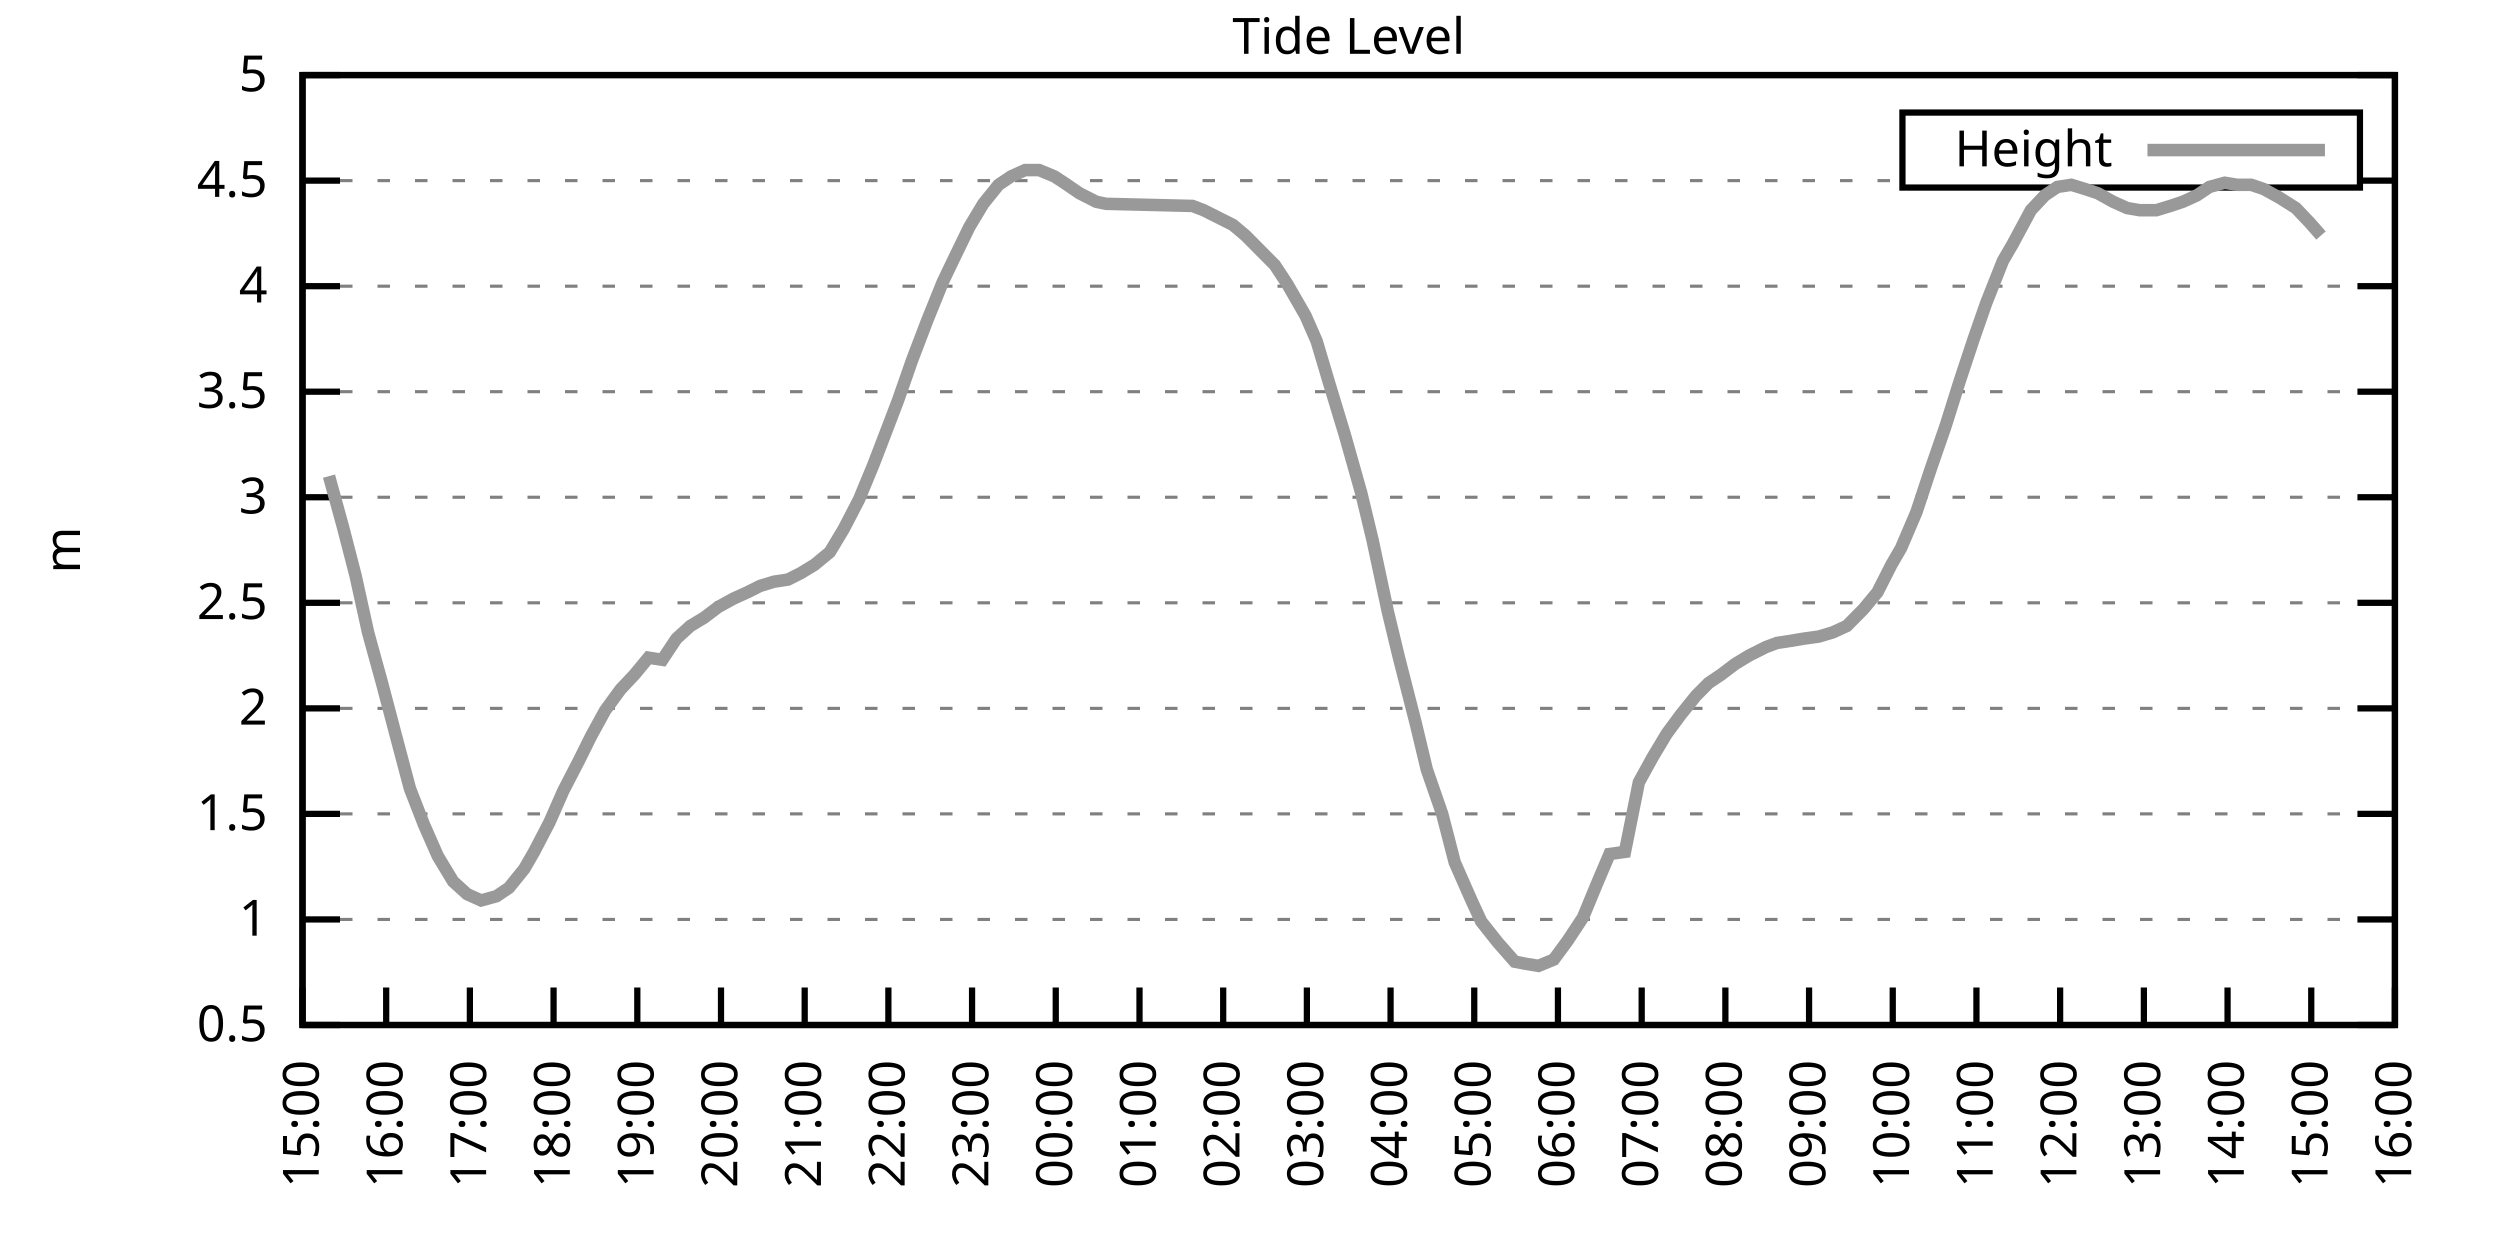
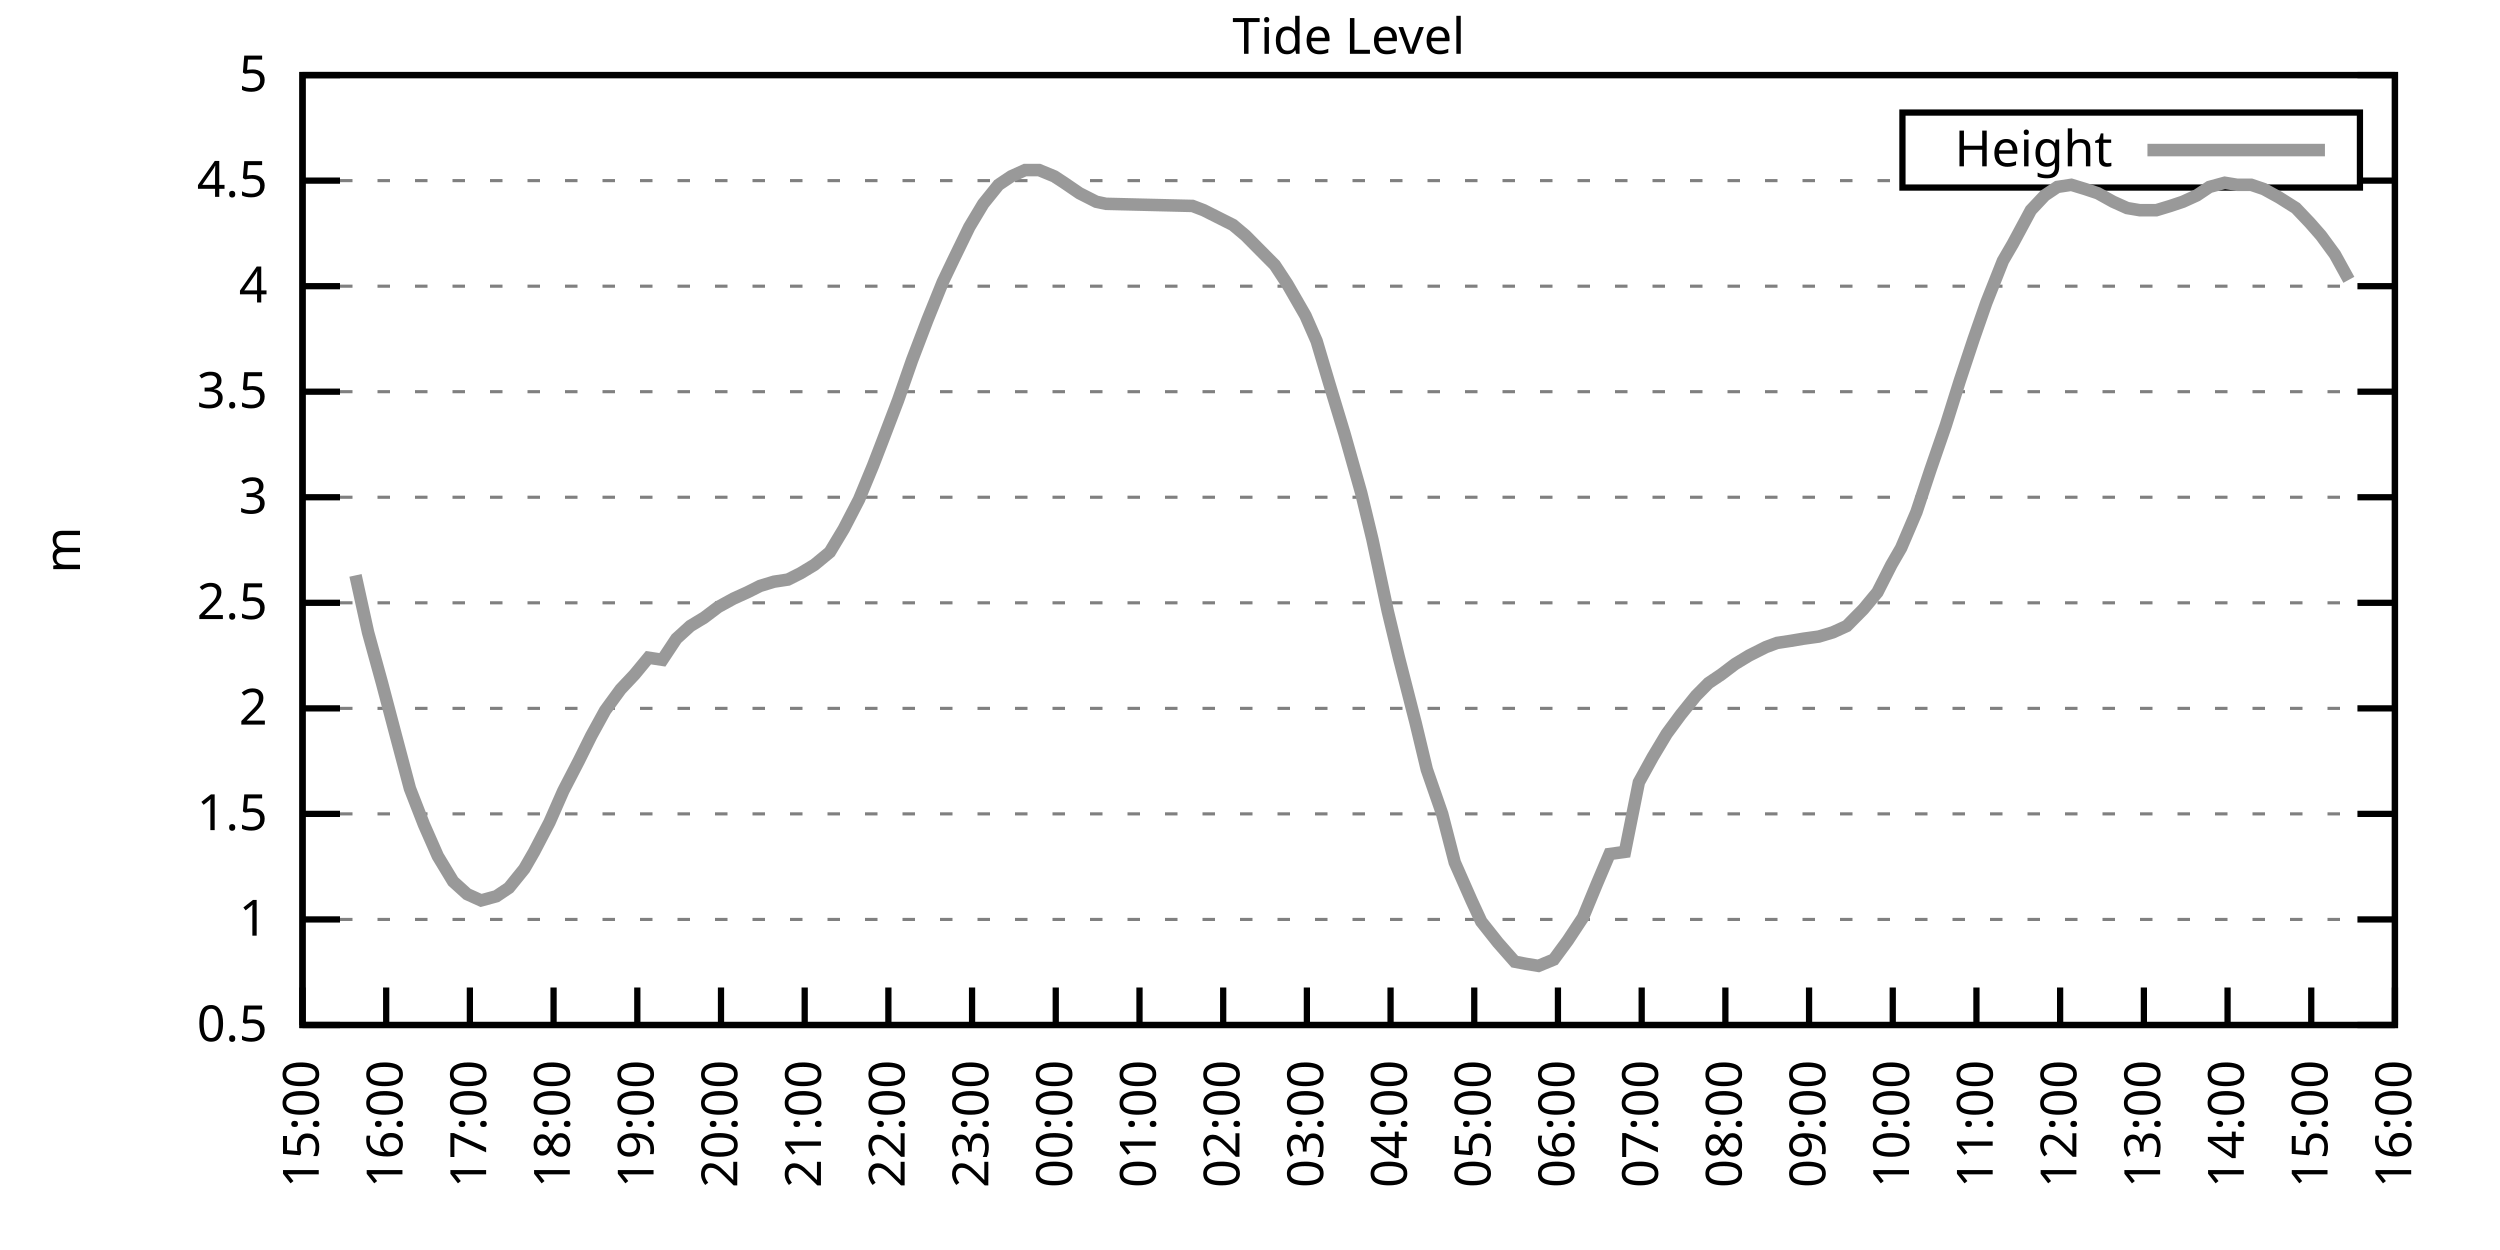
<svg xmlns="http://www.w3.org/2000/svg" xmlns:xlink="http://www.w3.org/1999/xlink" width="400" height="200" viewBox="0 0 400 200">
  <g id="gnuplot_canvas">
    <rect x="0" y="0" width="400" height="200" fill="none" />
    <defs>
      <circle id="gpDot" r="0.5" stroke-width="0.5" stroke="currentColor" />
      <path id="gpPt0" stroke-width="0.333" stroke="currentColor" d="M-1,0 h2 M0,-1 v2" />
      <path id="gpPt1" stroke-width="0.333" stroke="currentColor" d="M-1,-1 L1,1 M1,-1 L-1,1" />
      <path id="gpPt2" stroke-width="0.333" stroke="currentColor" d="M-1,0 L1,0 M0,-1 L0,1 M-1,-1 L1,1 M-1,1 L1,-1" />
      <rect id="gpPt3" stroke-width="0.333" stroke="currentColor" x="-1" y="-1" width="2" height="2" />
      <rect id="gpPt4" stroke-width="0.333" stroke="currentColor" fill="currentColor" x="-1" y="-1" width="2" height="2" />
      <circle id="gpPt5" stroke-width="0.333" stroke="currentColor" cx="0" cy="0" r="1" />
      <use xlink:href="#gpPt5" id="gpPt6" fill="currentColor" stroke="none" />
      <path id="gpPt7" stroke-width="0.333" stroke="currentColor" d="M0,-1.33 L-1.33,0.67 L1.33,0.67 z" />
      <use xlink:href="#gpPt7" id="gpPt8" fill="currentColor" stroke="none" />
      <use xlink:href="#gpPt7" id="gpPt9" stroke="currentColor" transform="rotate(180)" />
      <use xlink:href="#gpPt9" id="gpPt10" fill="currentColor" stroke="none" />
      <use xlink:href="#gpPt3" id="gpPt11" stroke="currentColor" transform="rotate(45)" />
      <use xlink:href="#gpPt11" id="gpPt12" fill="currentColor" stroke="none" />
      <path id="gpPt13" stroke-width="0.333" stroke="currentColor" d="M0,1.330 L1.265,0.411 L0.782,-1.067 L-0.782,-1.076 L-1.265,0.411 z" />
      <use xlink:href="#gpPt13" id="gpPt14" fill="currentColor" stroke="none" />
      <filter id="textbox" filterUnits="objectBoundingBox" x="0" y="0" height="1" width="1">
        <feFlood flood-color="white" flood-opacity="1" result="bgnd" />
        <feComposite in="SourceGraphic" in2="bgnd" operator="atop" />
      </filter>
      <filter id="greybox" filterUnits="objectBoundingBox" x="0" y="0" height="1" width="1">
        <feFlood flood-color="lightgrey" flood-opacity="1" result="grey" />
        <feComposite in="SourceGraphic" in2="grey" operator="atop" />
      </filter>
    </defs>
    <g fill="none" color="white" stroke="currentColor" stroke-width="1.00" stroke-linecap="butt" stroke-linejoin="miter">
</g>
    <g fill="none" color="black" stroke="currentColor" stroke-width="1.00" stroke-linecap="butt" stroke-linejoin="miter">
      <g stroke="none" shape-rendering="crispEdges">
        <polygon fill="rgb(255, 255, 255)" points="48.40,164.00 383.18,164.00 383.18,12.02 48.40,12.02 " />
      </g>
    </g>
    <g fill="none" color="black" stroke="currentColor" stroke-width="1.00" stroke-linecap="butt" stroke-linejoin="miter">
</g>
    <g fill="none" color="black" stroke="black" stroke-width="0.50" stroke-linecap="butt" stroke-linejoin="miter">
</g>
    <g fill="none" color="gray" stroke="currentColor" stroke-width="0.50" stroke-linecap="butt" stroke-linejoin="miter">
      <path stroke="gray" stroke-dasharray="2,4" class="gridline" d="M48.40,164.00 L383.19,164.00  " />
    </g>
    <g fill="none" color="gray" stroke="gray" stroke-width="1.00" stroke-linecap="butt" stroke-linejoin="miter">
</g>
    <g fill="none" color="black" stroke="currentColor" stroke-width="1.00" stroke-linecap="butt" stroke-linejoin="miter">
      <path stroke="black" d="M48.40,164.00 L54.40,164.00 M383.19,164.00 L377.19,164.00  " />
      <g transform="translate(42.80,166.60)" stroke="none" fill="black" font-family="Sans" font-size="8.00" text-anchor="end">
        <text>
          <tspan font-family="Sans"> 0.5</tspan>
        </text>
      </g>
    </g>
    <g fill="none" color="black" stroke="currentColor" stroke-width="1.00" stroke-linecap="butt" stroke-linejoin="miter">
</g>
    <g fill="none" color="black" stroke="black" stroke-width="0.50" stroke-linecap="butt" stroke-linejoin="miter">
</g>
    <g fill="none" color="gray" stroke="currentColor" stroke-width="0.50" stroke-linecap="butt" stroke-linejoin="miter">
      <path stroke="gray" stroke-dasharray="2,4" class="gridline" d="M48.40,147.11 L383.19,147.11  " />
    </g>
    <g fill="none" color="gray" stroke="gray" stroke-width="1.00" stroke-linecap="butt" stroke-linejoin="miter">
</g>
    <g fill="none" color="black" stroke="currentColor" stroke-width="1.00" stroke-linecap="butt" stroke-linejoin="miter">
      <path stroke="black" d="M48.40,147.11 L54.40,147.11 M383.19,147.11 L377.19,147.11  " />
      <g transform="translate(42.80,149.71)" stroke="none" fill="black" font-family="Sans" font-size="8.00" text-anchor="end">
        <text>
          <tspan font-family="Sans"> 1</tspan>
        </text>
      </g>
    </g>
    <g fill="none" color="black" stroke="currentColor" stroke-width="1.00" stroke-linecap="butt" stroke-linejoin="miter">
</g>
    <g fill="none" color="black" stroke="black" stroke-width="0.50" stroke-linecap="butt" stroke-linejoin="miter">
</g>
    <g fill="none" color="gray" stroke="currentColor" stroke-width="0.50" stroke-linecap="butt" stroke-linejoin="miter">
      <path stroke="gray" stroke-dasharray="2,4" class="gridline" d="M48.40,130.22 L383.19,130.22  " />
    </g>
    <g fill="none" color="gray" stroke="gray" stroke-width="1.00" stroke-linecap="butt" stroke-linejoin="miter">
</g>
    <g fill="none" color="black" stroke="currentColor" stroke-width="1.00" stroke-linecap="butt" stroke-linejoin="miter">
      <path stroke="black" d="M48.40,130.22 L54.40,130.22 M383.19,130.22 L377.19,130.22  " />
      <g transform="translate(42.80,132.82)" stroke="none" fill="black" font-family="Sans" font-size="8.00" text-anchor="end">
        <text>
          <tspan font-family="Sans"> 1.5</tspan>
        </text>
      </g>
    </g>
    <g fill="none" color="black" stroke="currentColor" stroke-width="1.00" stroke-linecap="butt" stroke-linejoin="miter">
</g>
    <g fill="none" color="black" stroke="black" stroke-width="0.50" stroke-linecap="butt" stroke-linejoin="miter">
</g>
    <g fill="none" color="gray" stroke="currentColor" stroke-width="0.50" stroke-linecap="butt" stroke-linejoin="miter">
      <path stroke="gray" stroke-dasharray="2,4" class="gridline" d="M48.40,113.34 L383.19,113.34  " />
    </g>
    <g fill="none" color="gray" stroke="gray" stroke-width="1.00" stroke-linecap="butt" stroke-linejoin="miter">
</g>
    <g fill="none" color="black" stroke="currentColor" stroke-width="1.00" stroke-linecap="butt" stroke-linejoin="miter">
      <path stroke="black" d="M48.40,113.34 L54.40,113.34 M383.19,113.34 L377.19,113.34  " />
      <g transform="translate(42.80,115.94)" stroke="none" fill="black" font-family="Sans" font-size="8.00" text-anchor="end">
        <text>
          <tspan font-family="Sans"> 2</tspan>
        </text>
      </g>
    </g>
    <g fill="none" color="black" stroke="currentColor" stroke-width="1.00" stroke-linecap="butt" stroke-linejoin="miter">
</g>
    <g fill="none" color="black" stroke="black" stroke-width="0.50" stroke-linecap="butt" stroke-linejoin="miter">
</g>
    <g fill="none" color="gray" stroke="currentColor" stroke-width="0.50" stroke-linecap="butt" stroke-linejoin="miter">
      <path stroke="gray" stroke-dasharray="2,4" class="gridline" d="M48.40,96.45 L383.19,96.45  " />
    </g>
    <g fill="none" color="gray" stroke="gray" stroke-width="1.00" stroke-linecap="butt" stroke-linejoin="miter">
</g>
    <g fill="none" color="black" stroke="currentColor" stroke-width="1.00" stroke-linecap="butt" stroke-linejoin="miter">
      <path stroke="black" d="M48.40,96.45 L54.40,96.45 M383.19,96.45 L377.19,96.45  " />
      <g transform="translate(42.80,99.05)" stroke="none" fill="black" font-family="Sans" font-size="8.00" text-anchor="end">
        <text>
          <tspan font-family="Sans"> 2.5</tspan>
        </text>
      </g>
    </g>
    <g fill="none" color="black" stroke="currentColor" stroke-width="1.00" stroke-linecap="butt" stroke-linejoin="miter">
</g>
    <g fill="none" color="black" stroke="black" stroke-width="0.50" stroke-linecap="butt" stroke-linejoin="miter">
</g>
    <g fill="none" color="gray" stroke="currentColor" stroke-width="0.50" stroke-linecap="butt" stroke-linejoin="miter">
      <path stroke="gray" stroke-dasharray="2,4" class="gridline" d="M48.40,79.56 L383.19,79.56  " />
    </g>
    <g fill="none" color="gray" stroke="gray" stroke-width="1.00" stroke-linecap="butt" stroke-linejoin="miter">
</g>
    <g fill="none" color="black" stroke="currentColor" stroke-width="1.00" stroke-linecap="butt" stroke-linejoin="miter">
      <path stroke="black" d="M48.40,79.56 L54.40,79.56 M383.19,79.56 L377.19,79.56  " />
      <g transform="translate(42.80,82.16)" stroke="none" fill="black" font-family="Sans" font-size="8.00" text-anchor="end">
        <text>
          <tspan font-family="Sans"> 3</tspan>
        </text>
      </g>
    </g>
    <g fill="none" color="black" stroke="currentColor" stroke-width="1.00" stroke-linecap="butt" stroke-linejoin="miter">
</g>
    <g fill="none" color="black" stroke="black" stroke-width="0.50" stroke-linecap="butt" stroke-linejoin="miter">
</g>
    <g fill="none" color="gray" stroke="currentColor" stroke-width="0.50" stroke-linecap="butt" stroke-linejoin="miter">
      <path stroke="gray" stroke-dasharray="2,4" class="gridline" d="M48.40,62.67 L383.19,62.67  " />
    </g>
    <g fill="none" color="gray" stroke="gray" stroke-width="1.00" stroke-linecap="butt" stroke-linejoin="miter">
</g>
    <g fill="none" color="black" stroke="currentColor" stroke-width="1.00" stroke-linecap="butt" stroke-linejoin="miter">
      <path stroke="black" d="M48.40,62.67 L54.40,62.67 M383.19,62.67 L377.19,62.67  " />
      <g transform="translate(42.80,65.27)" stroke="none" fill="black" font-family="Sans" font-size="8.00" text-anchor="end">
        <text>
          <tspan font-family="Sans"> 3.5</tspan>
        </text>
      </g>
    </g>
    <g fill="none" color="black" stroke="currentColor" stroke-width="1.00" stroke-linecap="butt" stroke-linejoin="miter">
</g>
    <g fill="none" color="black" stroke="black" stroke-width="0.50" stroke-linecap="butt" stroke-linejoin="miter">
</g>
    <g fill="none" color="gray" stroke="currentColor" stroke-width="0.50" stroke-linecap="butt" stroke-linejoin="miter">
      <path stroke="gray" stroke-dasharray="2,4" class="gridline" d="M48.40,45.79 L383.19,45.79  " />
    </g>
    <g fill="none" color="gray" stroke="gray" stroke-width="1.00" stroke-linecap="butt" stroke-linejoin="miter">
</g>
    <g fill="none" color="black" stroke="currentColor" stroke-width="1.00" stroke-linecap="butt" stroke-linejoin="miter">
      <path stroke="black" d="M48.40,45.79 L54.40,45.79 M383.19,45.79 L377.19,45.79  " />
      <g transform="translate(42.80,48.39)" stroke="none" fill="black" font-family="Sans" font-size="8.00" text-anchor="end">
        <text>
          <tspan font-family="Sans"> 4</tspan>
        </text>
      </g>
    </g>
    <g fill="none" color="black" stroke="currentColor" stroke-width="1.00" stroke-linecap="butt" stroke-linejoin="miter">
</g>
    <g fill="none" color="black" stroke="black" stroke-width="0.50" stroke-linecap="butt" stroke-linejoin="miter">
</g>
    <g fill="none" color="gray" stroke="currentColor" stroke-width="0.50" stroke-linecap="butt" stroke-linejoin="miter">
      <path stroke="gray" stroke-dasharray="2,4" class="gridline" d="M48.40,28.90 L304.39,28.90 M377.59,28.90 L383.19,28.90  " />
    </g>
    <g fill="none" color="gray" stroke="gray" stroke-width="1.00" stroke-linecap="butt" stroke-linejoin="miter">
</g>
    <g fill="none" color="black" stroke="currentColor" stroke-width="1.00" stroke-linecap="butt" stroke-linejoin="miter">
      <path stroke="black" d="M48.40,28.90 L54.40,28.90 M383.19,28.90 L377.19,28.90  " />
      <g transform="translate(42.80,31.50)" stroke="none" fill="black" font-family="Sans" font-size="8.00" text-anchor="end">
        <text>
          <tspan font-family="Sans"> 4.5</tspan>
        </text>
      </g>
    </g>
    <g fill="none" color="black" stroke="currentColor" stroke-width="1.00" stroke-linecap="butt" stroke-linejoin="miter">
</g>
    <g fill="none" color="black" stroke="black" stroke-width="0.50" stroke-linecap="butt" stroke-linejoin="miter">
</g>
    <g fill="none" color="gray" stroke="currentColor" stroke-width="0.50" stroke-linecap="butt" stroke-linejoin="miter">
      <path stroke="gray" stroke-dasharray="2,4" class="gridline" d="M48.40,12.01 L383.19,12.01  " />
    </g>
    <g fill="none" color="gray" stroke="gray" stroke-width="1.00" stroke-linecap="butt" stroke-linejoin="miter">
</g>
    <g fill="none" color="black" stroke="currentColor" stroke-width="1.00" stroke-linecap="butt" stroke-linejoin="miter">
      <path stroke="black" d="M48.40,12.01 L54.40,12.01 M383.19,12.01 L377.19,12.01  " />
      <g transform="translate(42.80,14.61)" stroke="none" fill="black" font-family="Sans" font-size="8.00" text-anchor="end">
        <text>
          <tspan font-family="Sans"> 5</tspan>
        </text>
      </g>
    </g>
    <g fill="none" color="black" stroke="currentColor" stroke-width="1.00" stroke-linecap="butt" stroke-linejoin="miter">
      <path stroke="black" d="M48.40,164.00 L48.40,158.00  " />
      <g transform="translate(51.00,169.60) rotate(270.00)" stroke="none" fill="black" font-family="Sans" font-size="8.00" text-anchor="end">
        <text>
          <tspan font-family="Sans">15:00</tspan>
        </text>
      </g>
    </g>
    <g fill="none" color="black" stroke="currentColor" stroke-width="1.00" stroke-linecap="butt" stroke-linejoin="miter">
      <path stroke="black" d="M61.79,164.00 L61.79,158.00  " />
      <g transform="translate(64.39,169.60) rotate(270.00)" stroke="none" fill="black" font-family="Sans" font-size="8.00" text-anchor="end">
        <text>
          <tspan font-family="Sans">16:00</tspan>
        </text>
      </g>
    </g>
    <g fill="none" color="black" stroke="currentColor" stroke-width="1.00" stroke-linecap="butt" stroke-linejoin="miter">
      <path stroke="black" d="M75.18,164.00 L75.18,158.00  " />
      <g transform="translate(77.78,169.60) rotate(270.00)" stroke="none" fill="black" font-family="Sans" font-size="8.00" text-anchor="end">
        <text>
          <tspan font-family="Sans">17:00</tspan>
        </text>
      </g>
    </g>
    <g fill="none" color="black" stroke="currentColor" stroke-width="1.00" stroke-linecap="butt" stroke-linejoin="miter">
      <path stroke="black" d="M88.57,164.00 L88.57,158.00  " />
      <g transform="translate(91.17,169.60) rotate(270.00)" stroke="none" fill="black" font-family="Sans" font-size="8.00" text-anchor="end">
        <text>
          <tspan font-family="Sans">18:00</tspan>
        </text>
      </g>
    </g>
    <g fill="none" color="black" stroke="currentColor" stroke-width="1.00" stroke-linecap="butt" stroke-linejoin="miter">
      <path stroke="black" d="M101.97,164.00 L101.97,158.00  " />
      <g transform="translate(104.57,169.60) rotate(270.00)" stroke="none" fill="black" font-family="Sans" font-size="8.00" text-anchor="end">
        <text>
          <tspan font-family="Sans">19:00</tspan>
        </text>
      </g>
    </g>
    <g fill="none" color="black" stroke="currentColor" stroke-width="1.00" stroke-linecap="butt" stroke-linejoin="miter">
      <path stroke="black" d="M115.36,164.00 L115.36,158.00  " />
      <g transform="translate(117.96,169.60) rotate(270.00)" stroke="none" fill="black" font-family="Sans" font-size="8.00" text-anchor="end">
        <text>
          <tspan font-family="Sans">20:00</tspan>
        </text>
      </g>
    </g>
    <g fill="none" color="black" stroke="currentColor" stroke-width="1.00" stroke-linecap="butt" stroke-linejoin="miter">
      <path stroke="black" d="M128.75,164.00 L128.75,158.00  " />
      <g transform="translate(131.35,169.60) rotate(270.00)" stroke="none" fill="black" font-family="Sans" font-size="8.00" text-anchor="end">
        <text>
          <tspan font-family="Sans">21:00</tspan>
        </text>
      </g>
    </g>
    <g fill="none" color="black" stroke="currentColor" stroke-width="1.00" stroke-linecap="butt" stroke-linejoin="miter">
      <path stroke="black" d="M142.14,164.00 L142.14,158.00  " />
      <g transform="translate(144.74,169.60) rotate(270.00)" stroke="none" fill="black" font-family="Sans" font-size="8.00" text-anchor="end">
        <text>
          <tspan font-family="Sans">22:00</tspan>
        </text>
      </g>
    </g>
    <g fill="none" color="black" stroke="currentColor" stroke-width="1.00" stroke-linecap="butt" stroke-linejoin="miter">
      <path stroke="black" d="M155.53,164.00 L155.53,158.00  " />
      <g transform="translate(158.13,169.60) rotate(270.00)" stroke="none" fill="black" font-family="Sans" font-size="8.00" text-anchor="end">
        <text>
          <tspan font-family="Sans">23:00</tspan>
        </text>
      </g>
    </g>
    <g fill="none" color="black" stroke="currentColor" stroke-width="1.00" stroke-linecap="butt" stroke-linejoin="miter">
      <path stroke="black" d="M168.92,164.00 L168.92,158.00  " />
      <g transform="translate(171.52,169.60) rotate(270.00)" stroke="none" fill="black" font-family="Sans" font-size="8.00" text-anchor="end">
        <text>
          <tspan font-family="Sans">00:00</tspan>
        </text>
      </g>
    </g>
    <g fill="none" color="black" stroke="currentColor" stroke-width="1.00" stroke-linecap="butt" stroke-linejoin="miter">
      <path stroke="black" d="M182.32,164.00 L182.32,158.00  " />
      <g transform="translate(184.92,169.60) rotate(270.00)" stroke="none" fill="black" font-family="Sans" font-size="8.00" text-anchor="end">
        <text>
          <tspan font-family="Sans">01:00</tspan>
        </text>
      </g>
    </g>
    <g fill="none" color="black" stroke="currentColor" stroke-width="1.00" stroke-linecap="butt" stroke-linejoin="miter">
      <path stroke="black" d="M195.71,164.00 L195.71,158.00  " />
      <g transform="translate(198.31,169.60) rotate(270.00)" stroke="none" fill="black" font-family="Sans" font-size="8.00" text-anchor="end">
        <text>
          <tspan font-family="Sans">02:00</tspan>
        </text>
      </g>
    </g>
    <g fill="none" color="black" stroke="currentColor" stroke-width="1.00" stroke-linecap="butt" stroke-linejoin="miter">
      <path stroke="black" d="M209.10,164.00 L209.10,158.00  " />
      <g transform="translate(211.70,169.60) rotate(270.00)" stroke="none" fill="black" font-family="Sans" font-size="8.00" text-anchor="end">
        <text>
          <tspan font-family="Sans">03:00</tspan>
        </text>
      </g>
    </g>
    <g fill="none" color="black" stroke="currentColor" stroke-width="1.00" stroke-linecap="butt" stroke-linejoin="miter">
      <path stroke="black" d="M222.49,164.00 L222.49,158.00  " />
      <g transform="translate(225.09,169.60) rotate(270.00)" stroke="none" fill="black" font-family="Sans" font-size="8.00" text-anchor="end">
        <text>
          <tspan font-family="Sans">04:00</tspan>
        </text>
      </g>
    </g>
    <g fill="none" color="black" stroke="currentColor" stroke-width="1.00" stroke-linecap="butt" stroke-linejoin="miter">
      <path stroke="black" d="M235.88,164.00 L235.88,158.00  " />
      <g transform="translate(238.48,169.60) rotate(270.00)" stroke="none" fill="black" font-family="Sans" font-size="8.00" text-anchor="end">
        <text>
          <tspan font-family="Sans">05:00</tspan>
        </text>
      </g>
    </g>
    <g fill="none" color="black" stroke="currentColor" stroke-width="1.00" stroke-linecap="butt" stroke-linejoin="miter">
      <path stroke="black" d="M249.27,164.00 L249.27,158.00  " />
      <g transform="translate(251.87,169.60) rotate(270.00)" stroke="none" fill="black" font-family="Sans" font-size="8.00" text-anchor="end">
        <text>
          <tspan font-family="Sans">06:00</tspan>
        </text>
      </g>
    </g>
    <g fill="none" color="black" stroke="currentColor" stroke-width="1.00" stroke-linecap="butt" stroke-linejoin="miter">
      <path stroke="black" d="M262.67,164.00 L262.67,158.00  " />
      <g transform="translate(265.27,169.60) rotate(270.00)" stroke="none" fill="black" font-family="Sans" font-size="8.00" text-anchor="end">
        <text>
          <tspan font-family="Sans">07:00</tspan>
        </text>
      </g>
    </g>
    <g fill="none" color="black" stroke="currentColor" stroke-width="1.00" stroke-linecap="butt" stroke-linejoin="miter">
      <path stroke="black" d="M276.06,164.00 L276.06,158.00  " />
      <g transform="translate(278.66,169.60) rotate(270.00)" stroke="none" fill="black" font-family="Sans" font-size="8.00" text-anchor="end">
        <text>
          <tspan font-family="Sans">08:00</tspan>
        </text>
      </g>
    </g>
    <g fill="none" color="black" stroke="currentColor" stroke-width="1.00" stroke-linecap="butt" stroke-linejoin="miter">
      <path stroke="black" d="M289.45,164.00 L289.45,158.00  " />
      <g transform="translate(292.05,169.60) rotate(270.00)" stroke="none" fill="black" font-family="Sans" font-size="8.00" text-anchor="end">
        <text>
          <tspan font-family="Sans">09:00</tspan>
        </text>
      </g>
    </g>
    <g fill="none" color="black" stroke="currentColor" stroke-width="1.00" stroke-linecap="butt" stroke-linejoin="miter">
      <path stroke="black" d="M302.84,164.00 L302.84,158.00  " />
      <g transform="translate(305.44,169.60) rotate(270.00)" stroke="none" fill="black" font-family="Sans" font-size="8.00" text-anchor="end">
        <text>
          <tspan font-family="Sans">10:00</tspan>
        </text>
      </g>
    </g>
    <g fill="none" color="black" stroke="currentColor" stroke-width="1.00" stroke-linecap="butt" stroke-linejoin="miter">
      <path stroke="black" d="M316.23,164.00 L316.23,158.00  " />
      <g transform="translate(318.83,169.60) rotate(270.00)" stroke="none" fill="black" font-family="Sans" font-size="8.00" text-anchor="end">
        <text>
          <tspan font-family="Sans">11:00</tspan>
        </text>
      </g>
    </g>
    <g fill="none" color="black" stroke="currentColor" stroke-width="1.00" stroke-linecap="butt" stroke-linejoin="miter">
      <path stroke="black" d="M329.62,164.00 L329.62,158.00  " />
      <g transform="translate(332.22,169.60) rotate(270.00)" stroke="none" fill="black" font-family="Sans" font-size="8.00" text-anchor="end">
        <text>
          <tspan font-family="Sans">12:00</tspan>
        </text>
      </g>
    </g>
    <g fill="none" color="black" stroke="currentColor" stroke-width="1.00" stroke-linecap="butt" stroke-linejoin="miter">
      <path stroke="black" d="M343.02,164.00 L343.02,158.00  " />
      <g transform="translate(345.62,169.60) rotate(270.00)" stroke="none" fill="black" font-family="Sans" font-size="8.00" text-anchor="end">
        <text>
          <tspan font-family="Sans">13:00</tspan>
        </text>
      </g>
    </g>
    <g fill="none" color="black" stroke="currentColor" stroke-width="1.00" stroke-linecap="butt" stroke-linejoin="miter">
      <path stroke="black" d="M356.41,164.00 L356.41,158.00  " />
      <g transform="translate(359.01,169.60) rotate(270.00)" stroke="none" fill="black" font-family="Sans" font-size="8.00" text-anchor="end">
        <text>
          <tspan font-family="Sans">14:00</tspan>
        </text>
      </g>
    </g>
    <g fill="none" color="black" stroke="currentColor" stroke-width="1.00" stroke-linecap="butt" stroke-linejoin="miter">
      <path stroke="black" d="M369.80,164.00 L369.80,158.00  " />
      <g transform="translate(372.40,169.60) rotate(270.00)" stroke="none" fill="black" font-family="Sans" font-size="8.00" text-anchor="end">
        <text>
          <tspan font-family="Sans">15:00</tspan>
        </text>
      </g>
    </g>
    <g fill="none" color="black" stroke="currentColor" stroke-width="1.00" stroke-linecap="butt" stroke-linejoin="miter">
      <path stroke="black" d="M383.19,164.00 L383.19,158.00  " />
      <g transform="translate(385.79,169.60) rotate(270.00)" stroke="none" fill="black" font-family="Sans" font-size="8.00" text-anchor="end">
        <text>
          <tspan font-family="Sans">16:00</tspan>
        </text>
      </g>
    </g>
    <g fill="none" color="black" stroke="currentColor" stroke-width="1.00" stroke-linecap="butt" stroke-linejoin="miter">
</g>
    <g fill="none" color="black" stroke="currentColor" stroke-width="1.00" stroke-linecap="butt" stroke-linejoin="miter">
      <path stroke="black" d="M48.40,12.01 L48.40,164.00 L383.19,164.00 L383.19,12.01 L48.40,12.01 Z  " />
    </g>
    <g fill="none" color="black" stroke="currentColor" stroke-width="1.00" stroke-linecap="butt" stroke-linejoin="miter">
</g>
    <g fill="none" color="black" stroke="currentColor" stroke-width="1.00" stroke-linecap="butt" stroke-linejoin="miter">
      <path stroke="black" d="M304.39,30.01 L304.39,18.01 L377.59,18.01 L377.59,30.01 L304.39,30.01 Z  " />
    </g>
    <g id="Tide_level_plot_1">
      <g fill="none" color="white" stroke="black" stroke-width="2.00" stroke-linecap="butt" stroke-linejoin="miter">
</g>
      <g fill="none" color="black" stroke="currentColor" stroke-width="2.00" stroke-linecap="butt" stroke-linejoin="miter">
        <g transform="translate(337.99,26.61)" stroke="none" fill="black" font-family="Sans" font-size="8.00" text-anchor="end">
          <text>
            <tspan font-family="Sans">Height</tspan>
          </text>
        </g>
      </g>
      <g fill="none" color="black" stroke="currentColor" stroke-width="2.00" stroke-linecap="butt" stroke-linejoin="miter">
-         <path stroke="rgb(153, 153, 153)" d="M343.59,24.01 L371.99,24.01 M52.64,76.18 L54.87,84.29 L56.88,92.06 L58.89,101.18 L61.12,109.28 L63.35,117.73   L65.59,126.17 L67.82,131.91 L70.05,136.98 L72.50,141.03 L74.74,143.06 L76.97,144.07 L79.42,143.40 L81.43,142.05   L83.89,139.01 L85.45,136.30 L87.91,131.58 L90.14,126.51 L92.59,121.78 L94.60,117.73 L96.83,113.67 L99.29,110.30   L101.52,107.93 L103.75,105.23 L105.98,105.57 L108.22,102.19 L110.45,100.16 L112.68,98.81 L114.91,97.12 L117.37,95.77   L119.60,94.76 L121.61,93.75 L123.84,93.07 L126.07,92.73 L128.08,91.72 L130.31,90.37 L132.77,88.34 L135.00,84.63   L137.45,79.90 L139.69,74.49 L141.25,70.44 L143.70,64.02 L145.94,57.61 L148.39,51.19 L150.85,45.11 L152.63,41.39   L155.09,36.33 L157.32,32.61 L159.77,29.57 L161.78,28.22 L164.01,27.21 L166.25,27.21 L168.70,28.22 L170.26,29.24   L172.72,30.92 L175.40,32.28 L176.96,32.61 L190.80,32.95 L192.58,33.63 L195.26,34.98 L197.27,35.99 L199.28,37.68   L201.29,39.71 L203.97,42.41 L205.97,45.45 L208.88,50.51 L210.66,54.57 L212.67,61.32 L215.13,69.43 L217.80,78.89   L219.59,86.32 L222.04,97.80 L223.83,105.23 L226.51,115.70 L228.29,123.13 L230.75,130.22 L232.76,137.99 L235.44,144.07   L237.00,147.45 L239.68,150.83 L242.36,153.87 L244.14,154.21 L246.15,154.54 L248.60,153.53 L250.84,150.49 L253.29,146.77   L255.52,141.37 L257.53,136.64 L259.99,136.30 L262.22,125.16 L264.45,121.11 L266.68,117.39 L268.92,114.35 L271.37,111.31   L273.38,109.28 L275.39,107.93 L277.62,106.24 L279.85,104.89 L282.53,103.54 L284.32,102.87 L286.55,102.53 L288.56,102.19   L291.01,101.85 L293.24,101.18 L295.48,100.16 L298.15,97.46 L300.39,94.76 L302.62,90.37 L304.18,87.67 L306.63,81.93   L308.87,75.17 L311.32,68.08 L313.55,60.98 L315.79,54.23 L317.79,48.49 L320.47,41.73 L322.04,39.03 L324.94,33.63   L327.17,31.26 L329.18,29.91 L331.41,29.57 L333.64,30.25 L335.65,30.92 L338.10,32.28 L340.34,33.29 L342.35,33.63   L345.02,33.63 L347.26,32.95 L349.26,32.28 L351.50,31.26 L353.51,29.91 L355.96,29.24 L357.97,29.57 L360.20,29.57   L362.21,30.25 L364.66,31.60 L367.34,33.29 L369.58,35.65 L371.36,37.68  " />
+         <path stroke="rgb(153, 153, 153)" d="M343.59,24.01 L371.99,24.01 M56.88,92.06 L58.89,101.18 L61.12,109.28 L63.35,117.73 L65.59,126.17 L67.82,131.91   L70.05,136.98 L72.50,141.03 L74.74,143.06 L76.97,144.07 L79.42,143.40 L81.43,142.05 L83.89,139.01 L85.45,136.30   L87.91,131.58 L90.14,126.51 L92.59,121.78 L94.60,117.73 L96.83,113.67 L99.29,110.30 L101.52,107.93 L103.75,105.23   L105.98,105.57 L108.22,102.19 L110.45,100.16 L112.68,98.81 L114.91,97.12 L117.37,95.77 L119.60,94.76 L121.61,93.75   L123.84,93.07 L126.07,92.73 L128.08,91.72 L130.31,90.37 L132.77,88.34 L135.00,84.63 L137.45,79.90 L139.69,74.49   L141.25,70.44 L143.70,64.02 L145.94,57.61 L148.39,51.19 L150.85,45.11 L152.63,41.39 L155.09,36.33 L157.32,32.61   L159.77,29.57 L161.78,28.22 L164.01,27.21 L166.25,27.21 L168.70,28.22 L170.26,29.24 L172.72,30.92 L175.40,32.28   L176.96,32.61 L190.80,32.95 L192.58,33.63 L195.26,34.98 L197.27,35.99 L199.28,37.68 L201.29,39.71 L203.97,42.41   L205.97,45.45 L208.88,50.51 L210.66,54.57 L212.67,61.32 L215.13,69.43 L217.80,78.89 L219.59,86.32 L222.04,97.80   L223.83,105.23 L226.51,115.70 L228.29,123.13 L230.75,130.22 L232.76,137.99 L235.44,144.07 L237.00,147.45 L239.68,150.83   L242.36,153.87 L244.14,154.21 L246.15,154.54 L248.60,153.53 L250.84,150.49 L253.29,146.77 L255.52,141.37 L257.53,136.64   L259.99,136.30 L262.22,125.16 L264.45,121.11 L266.68,117.39 L268.92,114.35 L271.37,111.31 L273.38,109.28 L275.39,107.93   L277.62,106.24 L279.85,104.89 L282.53,103.54 L284.32,102.87 L286.55,102.53 L288.56,102.19 L291.01,101.85 L293.24,101.18   L295.48,100.16 L298.15,97.46 L300.39,94.76 L302.62,90.37 L304.18,87.67 L306.63,81.93 L308.87,75.17 L311.32,68.08   L313.55,60.98 L315.79,54.23 L317.79,48.49 L320.47,41.73 L322.04,39.03 L324.94,33.63 L327.17,31.26 L329.18,29.91   L331.41,29.57 L333.64,30.25 L335.65,30.92 L338.10,32.28 L340.34,33.29 L342.35,33.63 L345.02,33.63 L347.26,32.95   L349.26,32.28 L351.50,31.26 L353.51,29.91 L355.96,29.24 L357.97,29.57 L360.20,29.57 L362.21,30.25 L364.66,31.60   L367.34,33.29 L369.58,35.65 L371.36,37.68 L373.59,40.72 L375.82,44.77  " />
      </g>
    </g>
    <g fill="none" color="black" stroke="currentColor" stroke-width="2.00" stroke-linecap="butt" stroke-linejoin="miter">
</g>
    <g fill="none" color="black" stroke="black" stroke-width="1.00" stroke-linecap="butt" stroke-linejoin="miter">
</g>
    <g fill="none" color="black" stroke="currentColor" stroke-width="1.00" stroke-linecap="butt" stroke-linejoin="miter">
      <path stroke="black" d="M48.40,12.01 L48.40,164.00 L383.19,164.00 L383.19,12.01 L48.40,12.01 Z  " />
      <g transform="translate(12.80,88.01) rotate(270.00)" stroke="none" fill="black" font-family="Sans" font-size="8.00" text-anchor="middle">
        <text>
          <tspan font-family="Sans">m</tspan>
        </text>
      </g>
    </g>
    <g fill="none" color="black" stroke="currentColor" stroke-width="1.00" stroke-linecap="butt" stroke-linejoin="miter">
</g>
    <g fill="none" color="black" stroke="currentColor" stroke-width="1.00" stroke-linecap="butt" stroke-linejoin="miter">
      <g transform="translate(215.79,8.61)" stroke="none" fill="black" font-family="Sans" font-size="8.00" text-anchor="middle">
        <text>
          <tspan font-family="Sans">Tide Level</tspan>
        </text>
      </g>
    </g>
    <g fill="none" color="black" stroke="currentColor" stroke-width="1.00" stroke-linecap="butt" stroke-linejoin="miter">
</g>
  </g>
</svg>
